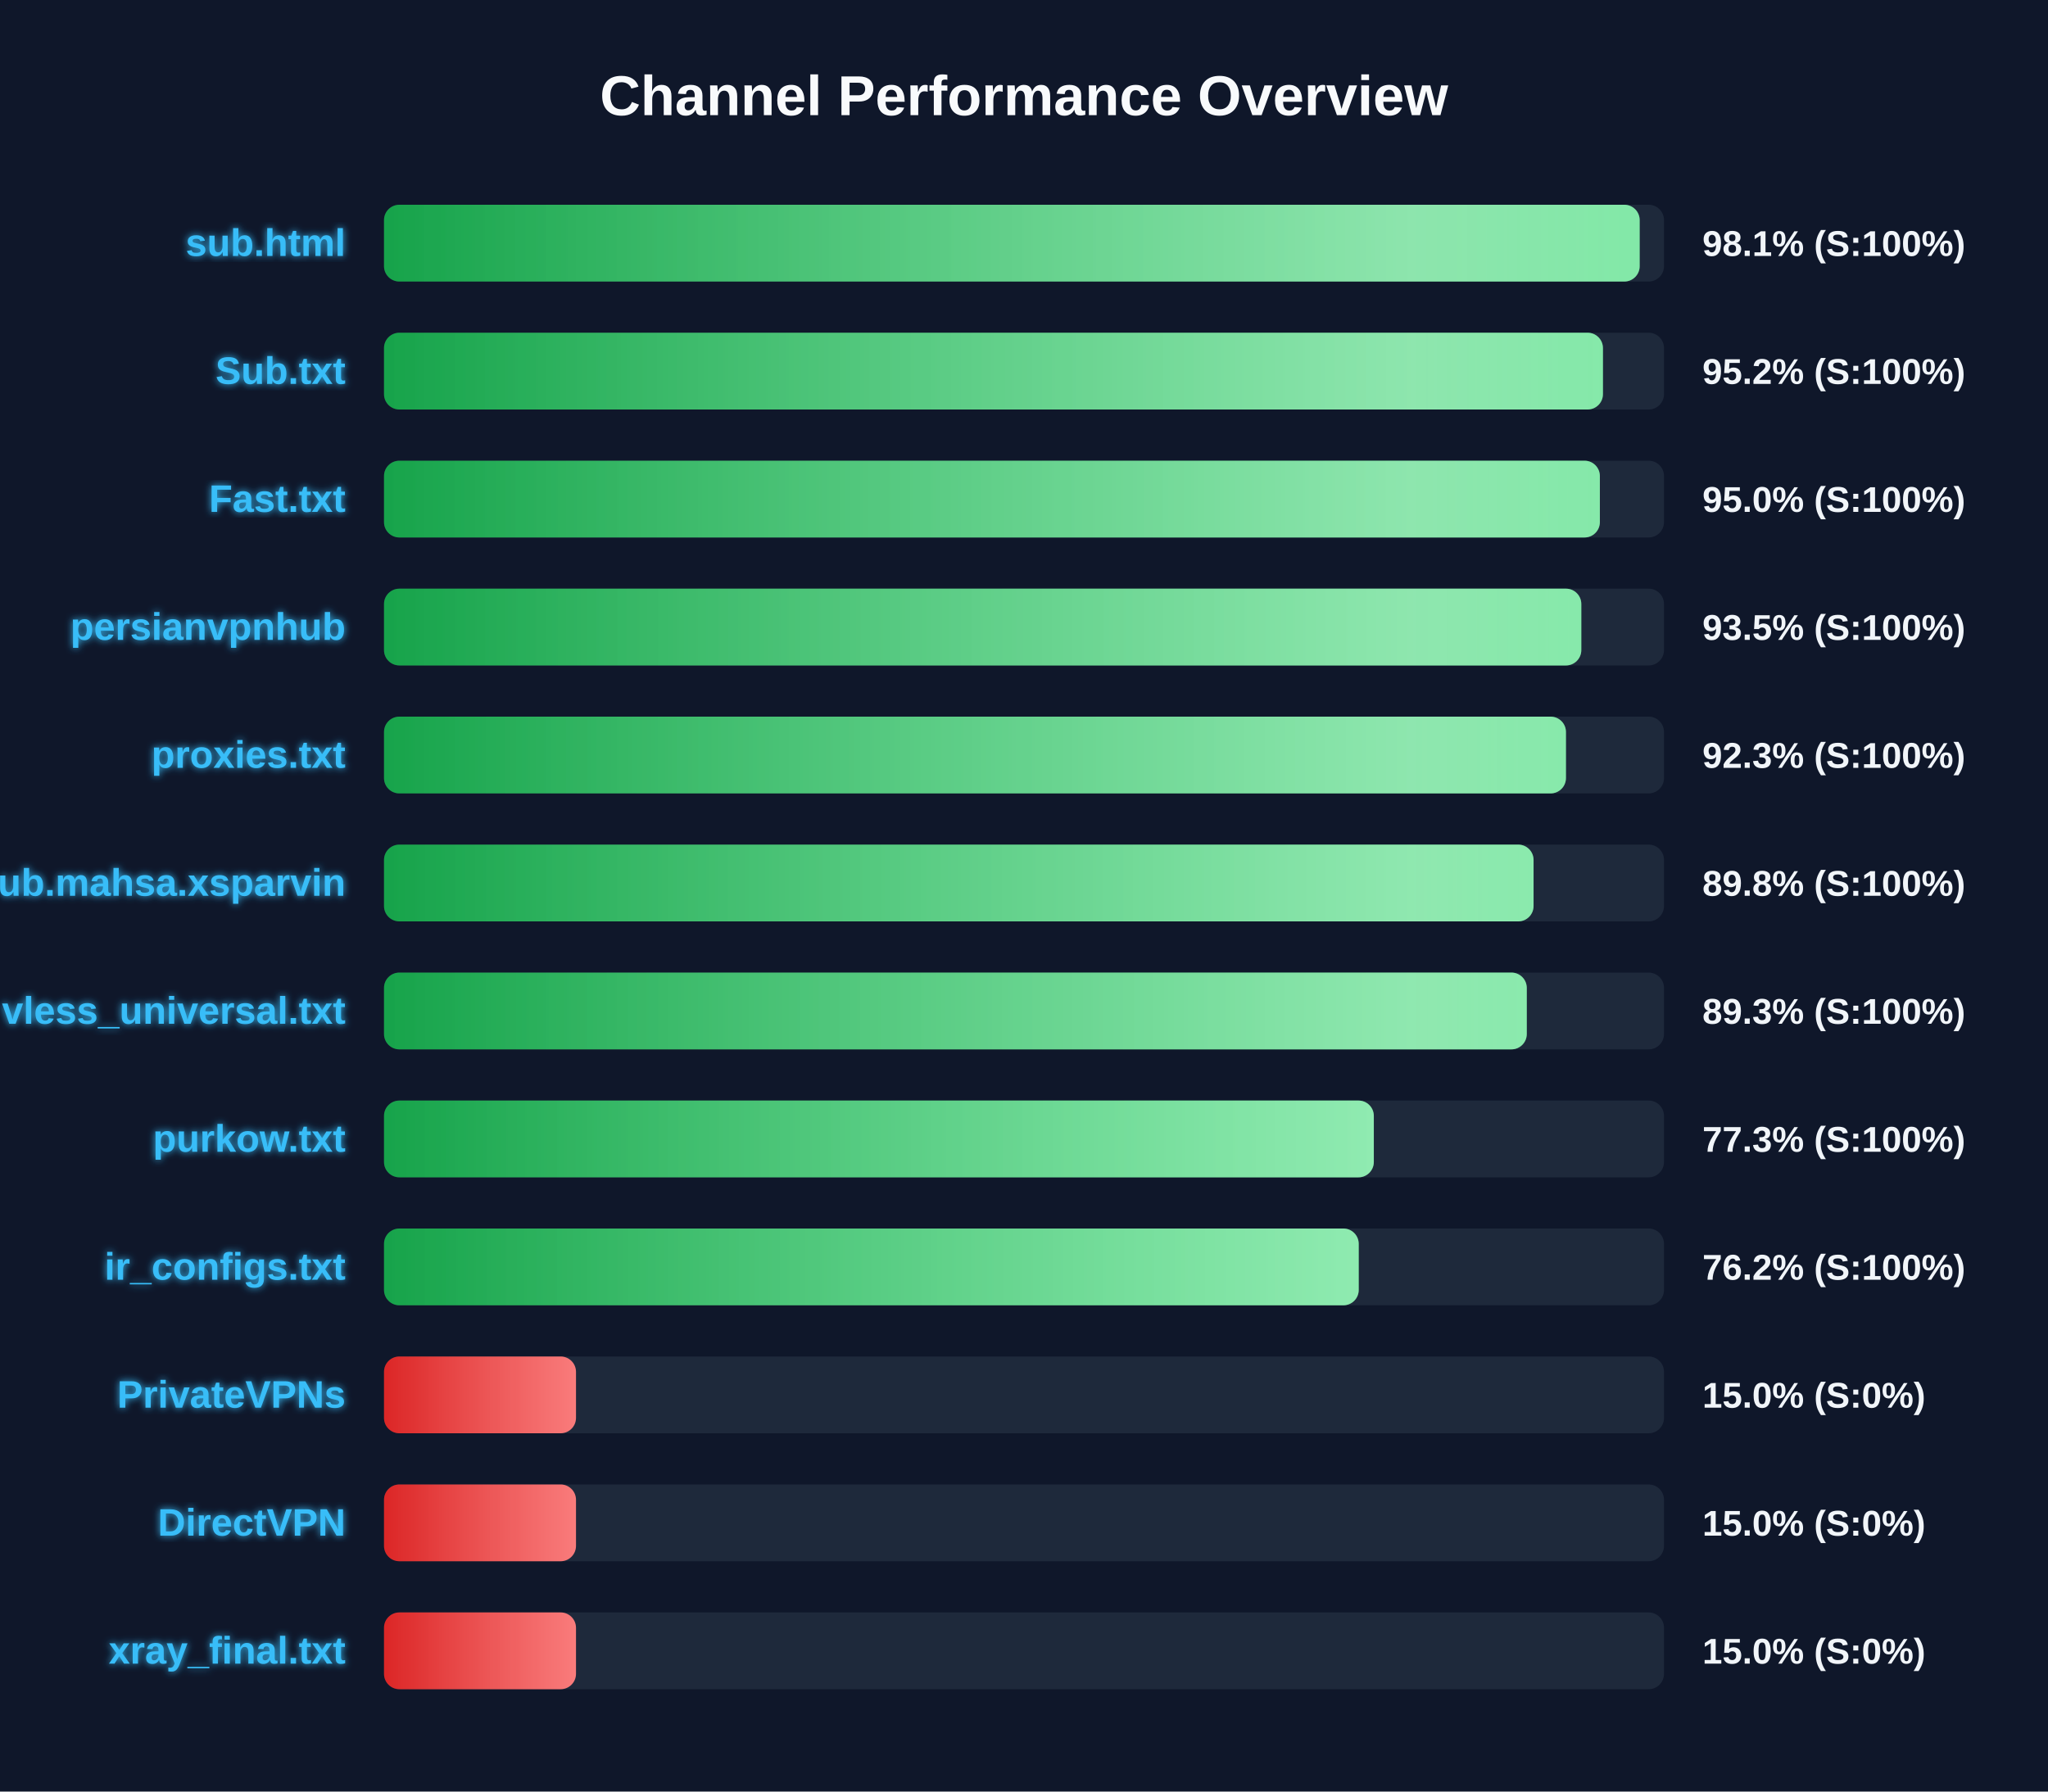
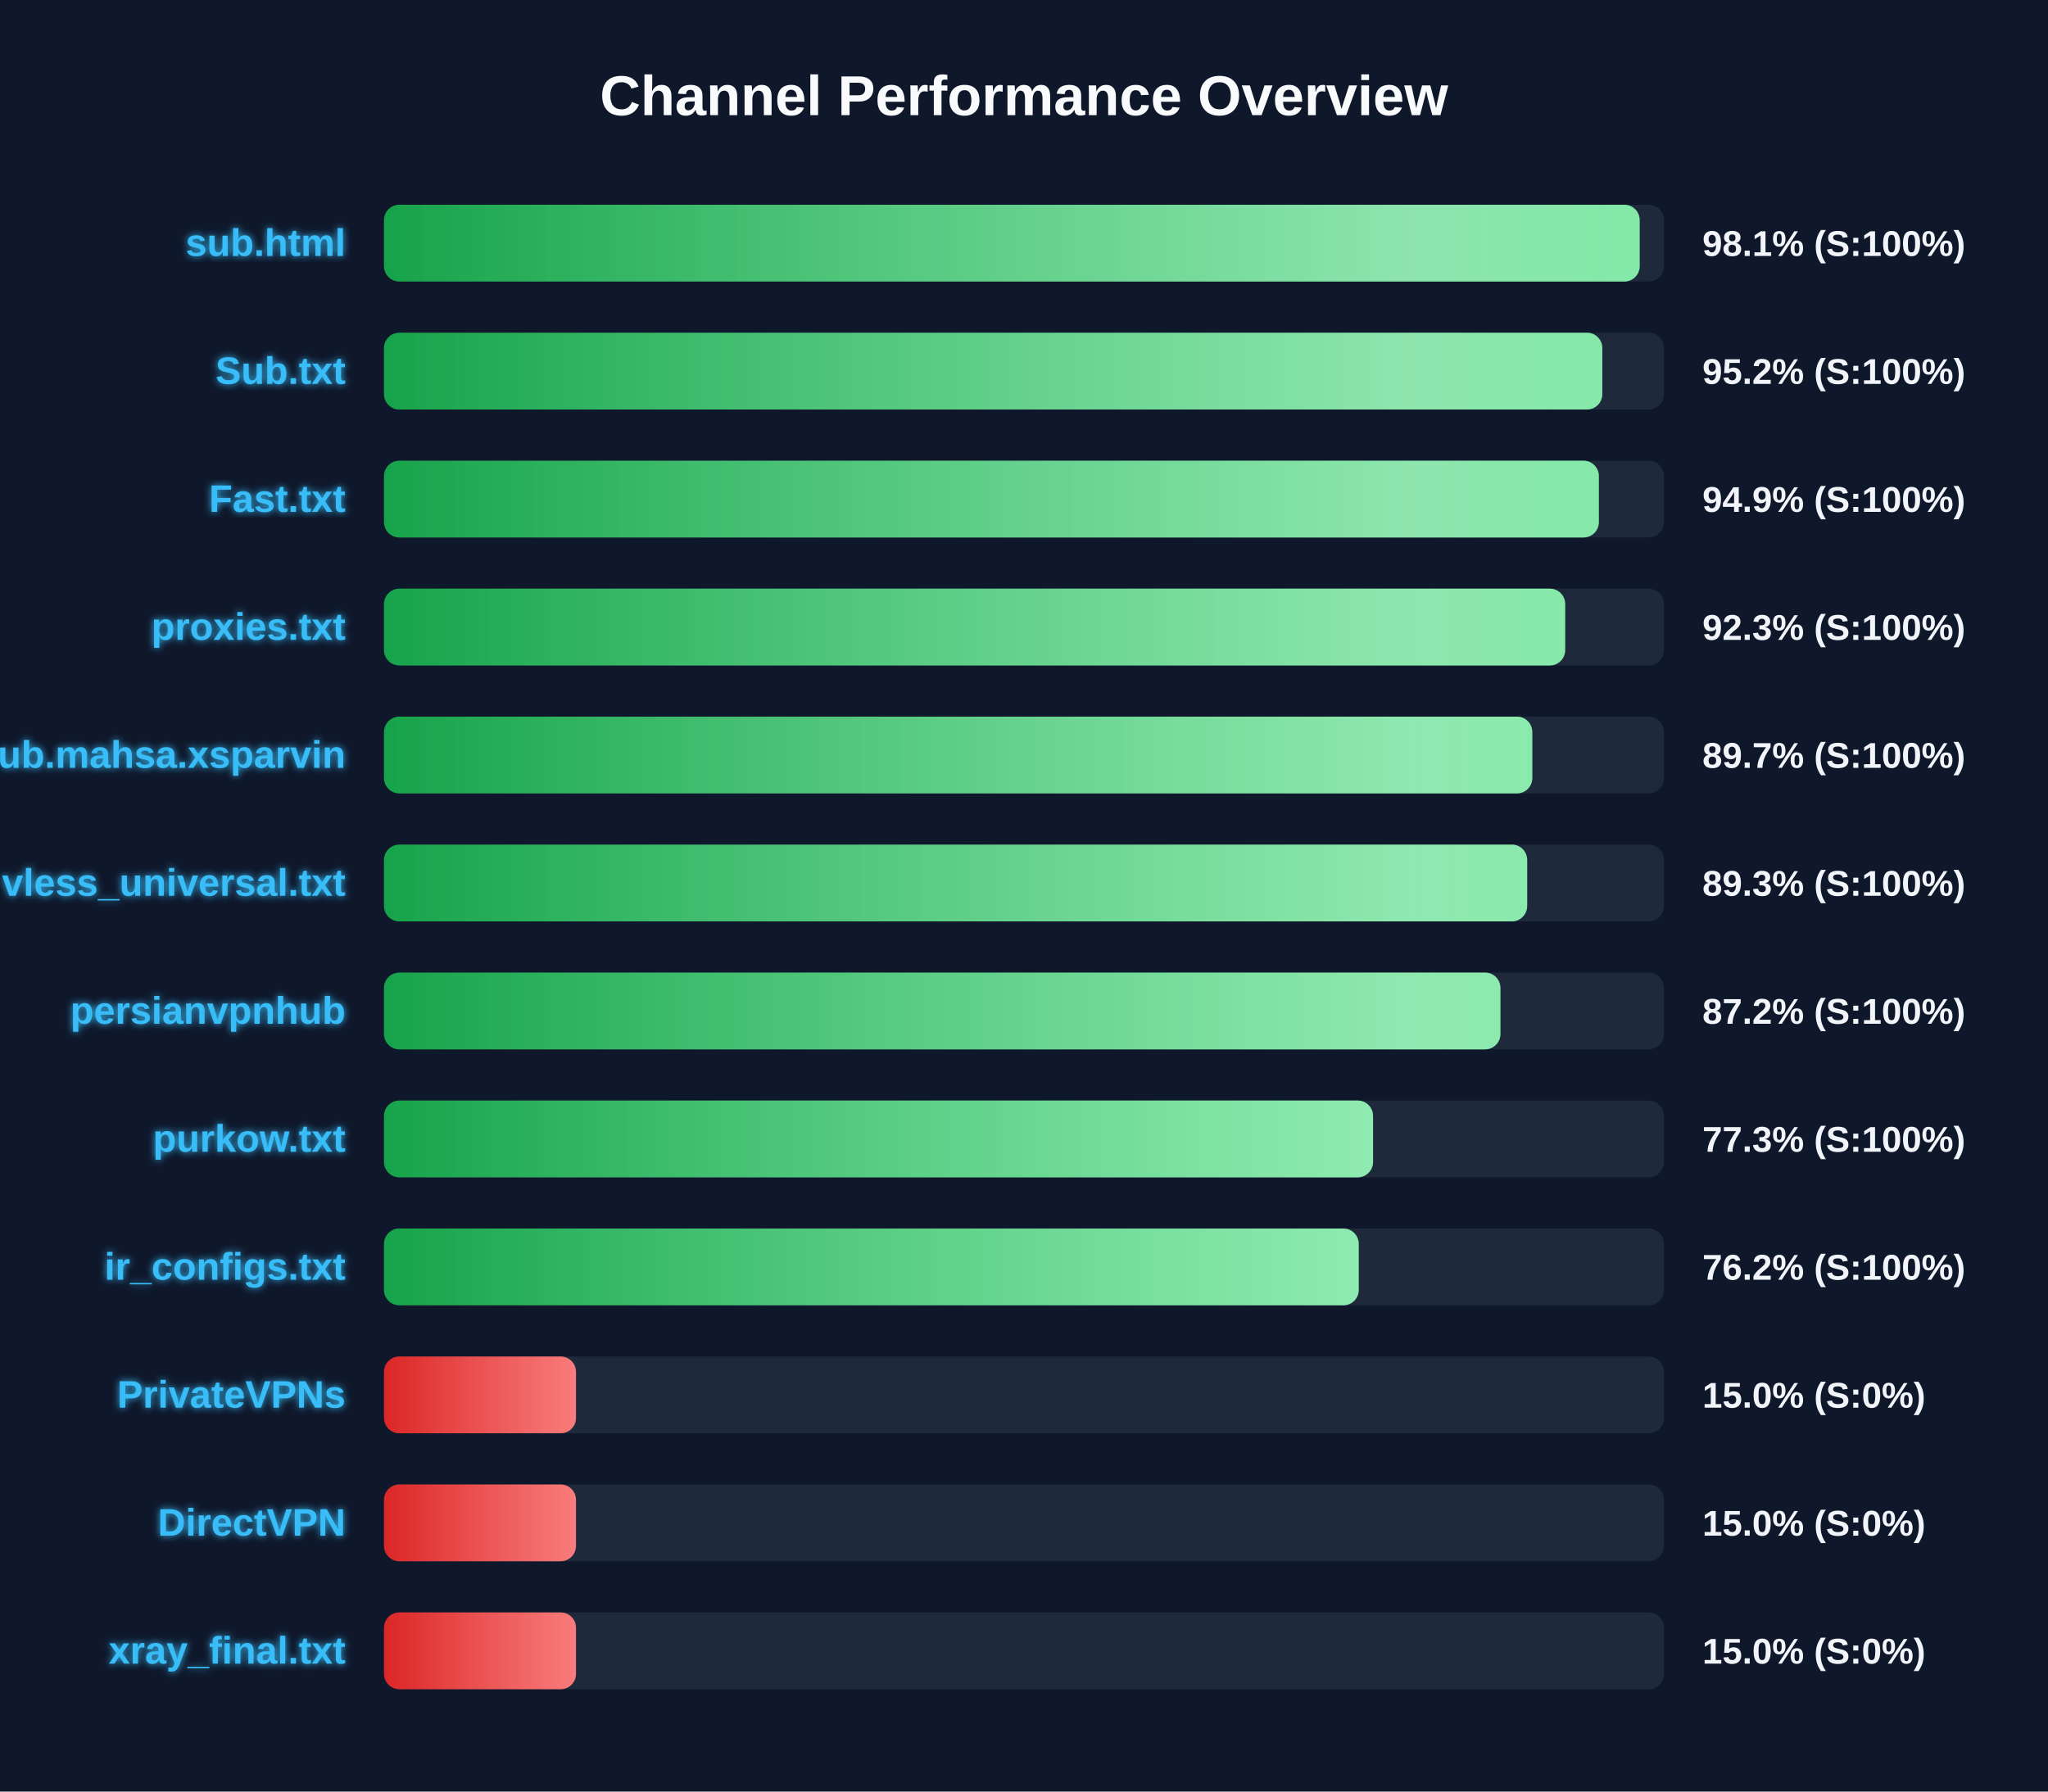
<svg xmlns="http://www.w3.org/2000/svg" width="800" height="700" version="1.1">
  <defs>
    <linearGradient id="grad-green" x1="0%" y1="0%" x2="100%" y2="0%">
      <stop offset="0%" stop-color="#16a34a" />
      <stop offset="100%" stop-color="#4ade80" />
    </linearGradient>
    <linearGradient id="grad-yellow" x1="0%" y1="0%" x2="100%" y2="0%">
      <stop offset="0%" stop-color="#ca8a04" />
      <stop offset="100%" stop-color="#fde047" />
    </linearGradient>
    <linearGradient id="grad-red" x1="0%" y1="0%" x2="100%" y2="0%">
      <stop offset="0%" stop-color="#dc2626" />
      <stop offset="100%" stop-color="#f87171" />
    </linearGradient>
    <linearGradient id="shimmer" x1="0%" y1="0%" x2="100%" y2="0%">
      <stop offset="0%" stop-color="rgba(255,255,255,0)" />
      <stop offset="50%" stop-color="rgba(255,255,255,0.4)" />
      <stop offset="100%" stop-color="rgba(255,255,255,0)" />
    </linearGradient>
    <filter id="glow" x="-20%" y="-20%" width="140%" height="140%">
      <feGaussianBlur stdDeviation="1.5" result="blur" />
      <feComposite in="SourceGraphic" in2="blur" operator="over" />
    </filter>
  </defs>
  <style>
        .bg-rect { fill: #0f172a; }
        .title { font: bold 22px 'Segoe UI', Arial, sans-serif; fill: #f8fafc; }
        .row { font: bold 15px 'Segoe UI', Arial, sans-serif; fill: #38bdf8; filter: url(#glow); }
        .score { font: bold 14px 'Segoe UI', Arial, sans-serif; fill: #f1f5f9; }
        @keyframes shimmer-anim {
            0% { transform: translateX(-100%); }
            100% { transform: translateX(200%); }
        }
        .shimmer-rect {
            animation: shimmer-anim 2.5s infinite linear;
        }
    </style>
  <rect width="100%" height="100%" class="bg-rect" />
  <text x="400" y="45" text-anchor="middle" class="title">Channel Performance Overview</text>
  <rect x="150" y="80" width="500" height="30" fill="#1e293b" rx="6" />
  <clipPath id="clip-0">
    <rect x="150" y="80" width="490.5" height="30" rx="6" />
  </clipPath>
  <rect x="150" y="80" width="490.5" height="30" fill="url(#grad-green)" rx="6" />
  <g clip-path="url(#clip-0)">
    <rect x="150" y="80" width="100%" height="30" fill="url(#shimmer)" class="shimmer-rect" />
  </g>
  <text x="135" y="100" text-anchor="end" class="row">sub.html</text>
  <text x="665" y="100" text-anchor="start" class="score">98.1% (S:100%)</text>
  <rect x="150" y="130" width="500" height="30" fill="#1e293b" rx="6" />
  <clipPath id="clip-1">
-     <rect x="150" y="130" width="476.15" height="30" rx="6" />
+     <rect x="150" y="130" width="475.9" height="30" rx="6" />
  </clipPath>
-   <rect x="150" y="130" width="476.15" height="30" fill="url(#grad-green)" rx="6" />
+   <rect x="150" y="130" width="475.9" height="30" fill="url(#grad-green)" rx="6" />
  <g clip-path="url(#clip-1)">
    <rect x="150" y="130" width="100%" height="30" fill="url(#shimmer)" class="shimmer-rect" />
  </g>
  <text x="135" y="150" text-anchor="end" class="row">Sub.txt</text>
  <text x="665" y="150" text-anchor="start" class="score">95.2% (S:100%)</text>
  <rect x="150" y="180" width="500" height="30" fill="#1e293b" rx="6" />
  <clipPath id="clip-2">
-     <rect x="150" y="180" width="474.95" height="30" rx="6" />
+     <rect x="150" y="180" width="474.55" height="30" rx="6" />
  </clipPath>
-   <rect x="150" y="180" width="474.95" height="30" fill="url(#grad-green)" rx="6" />
+   <rect x="150" y="180" width="474.55" height="30" fill="url(#grad-green)" rx="6" />
  <g clip-path="url(#clip-2)">
    <rect x="150" y="180" width="100%" height="30" fill="url(#shimmer)" class="shimmer-rect" />
  </g>
  <text x="135" y="200" text-anchor="end" class="row">Fast.txt</text>
-   <text x="665" y="200" text-anchor="start" class="score">95.0% (S:100%)</text>
+   <text x="665" y="200" text-anchor="start" class="score">94.9% (S:100%)</text>
  <rect x="150" y="230" width="500" height="30" fill="#1e293b" rx="6" />
  <clipPath id="clip-3">
-     <rect x="150" y="230" width="467.7" height="30" rx="6" />
+     <rect x="150" y="230" width="461.4" height="30" rx="6" />
  </clipPath>
-   <rect x="150" y="230" width="467.7" height="30" fill="url(#grad-green)" rx="6" />
+   <rect x="150" y="230" width="461.4" height="30" fill="url(#grad-green)" rx="6" />
  <g clip-path="url(#clip-3)">
    <rect x="150" y="230" width="100%" height="30" fill="url(#shimmer)" class="shimmer-rect" />
  </g>
-   <text x="135" y="250" text-anchor="end" class="row">persianvpnhub</text>
-   <text x="665" y="250" text-anchor="start" class="score">93.5% (S:100%)</text>
+   <text x="135" y="250" text-anchor="end" class="row">proxies.txt</text>
+   <text x="665" y="250" text-anchor="start" class="score">92.3% (S:100%)</text>
  <rect x="150" y="280" width="500" height="30" fill="#1e293b" rx="6" />
  <clipPath id="clip-4">
-     <rect x="150" y="280" width="461.7" height="30" rx="6" />
+     <rect x="150" y="280" width="448.55" height="30" rx="6" />
  </clipPath>
-   <rect x="150" y="280" width="461.7" height="30" fill="url(#grad-green)" rx="6" />
+   <rect x="150" y="280" width="448.55" height="30" fill="url(#grad-green)" rx="6" />
  <g clip-path="url(#clip-4)">
    <rect x="150" y="280" width="100%" height="30" fill="url(#shimmer)" class="shimmer-rect" />
  </g>
-   <text x="135" y="300" text-anchor="end" class="row">proxies.txt</text>
-   <text x="665" y="300" text-anchor="start" class="score">92.3% (S:100%)</text>
+   <text x="135" y="300" text-anchor="end" class="row">Sub.mahsa.xsparvin</text>
+   <text x="665" y="300" text-anchor="start" class="score">89.7% (S:100%)</text>
  <rect x="150" y="330" width="500" height="30" fill="#1e293b" rx="6" />
  <clipPath id="clip-5">
-     <rect x="150" y="330" width="449.05" height="30" rx="6" />
+     <rect x="150" y="330" width="446.55" height="30" rx="6" />
  </clipPath>
-   <rect x="150" y="330" width="449.05" height="30" fill="url(#grad-green)" rx="6" />
+   <rect x="150" y="330" width="446.55" height="30" fill="url(#grad-green)" rx="6" />
  <g clip-path="url(#clip-5)">
    <rect x="150" y="330" width="100%" height="30" fill="url(#shimmer)" class="shimmer-rect" />
  </g>
-   <text x="135" y="350" text-anchor="end" class="row">Sub.mahsa.xsparvin</text>
-   <text x="665" y="350" text-anchor="start" class="score">89.8% (S:100%)</text>
+   <text x="135" y="350" text-anchor="end" class="row">vless_universal.txt</text>
+   <text x="665" y="350" text-anchor="start" class="score">89.3% (S:100%)</text>
  <rect x="150" y="380" width="500" height="30" fill="#1e293b" rx="6" />
  <clipPath id="clip-6">
-     <rect x="150" y="380" width="446.4" height="30" rx="6" />
+     <rect x="150" y="380" width="436.1" height="30" rx="6" />
  </clipPath>
-   <rect x="150" y="380" width="446.4" height="30" fill="url(#grad-green)" rx="6" />
+   <rect x="150" y="380" width="436.1" height="30" fill="url(#grad-green)" rx="6" />
  <g clip-path="url(#clip-6)">
    <rect x="150" y="380" width="100%" height="30" fill="url(#shimmer)" class="shimmer-rect" />
  </g>
-   <text x="135" y="400" text-anchor="end" class="row">vless_universal.txt</text>
-   <text x="665" y="400" text-anchor="start" class="score">89.3% (S:100%)</text>
+   <text x="135" y="400" text-anchor="end" class="row">persianvpnhub</text>
+   <text x="665" y="400" text-anchor="start" class="score">87.2% (S:100%)</text>
  <rect x="150" y="430" width="500" height="30" fill="#1e293b" rx="6" />
  <clipPath id="clip-7">
-     <rect x="150" y="430" width="386.65" height="30" rx="6" />
+     <rect x="150" y="430" width="386.35" height="30" rx="6" />
  </clipPath>
-   <rect x="150" y="430" width="386.65" height="30" fill="url(#grad-green)" rx="6" />
+   <rect x="150" y="430" width="386.35" height="30" fill="url(#grad-green)" rx="6" />
  <g clip-path="url(#clip-7)">
    <rect x="150" y="430" width="100%" height="30" fill="url(#shimmer)" class="shimmer-rect" />
  </g>
  <text x="135" y="450" text-anchor="end" class="row">purkow.txt</text>
  <text x="665" y="450" text-anchor="start" class="score">77.3% (S:100%)</text>
  <rect x="150" y="480" width="500" height="30" fill="#1e293b" rx="6" />
  <clipPath id="clip-8">
    <rect x="150" y="480" width="380.75" height="30" rx="6" />
  </clipPath>
  <rect x="150" y="480" width="380.75" height="30" fill="url(#grad-green)" rx="6" />
  <g clip-path="url(#clip-8)">
    <rect x="150" y="480" width="100%" height="30" fill="url(#shimmer)" class="shimmer-rect" />
  </g>
  <text x="135" y="500" text-anchor="end" class="row">ir_configs.txt</text>
  <text x="665" y="500" text-anchor="start" class="score">76.2% (S:100%)</text>
  <rect x="150" y="530" width="500" height="30" fill="#1e293b" rx="6" />
  <clipPath id="clip-9">
    <rect x="150" y="530" width="75.0" height="30" rx="6" />
  </clipPath>
  <rect x="150" y="530" width="75.0" height="30" fill="url(#grad-red)" rx="6" />
  <g clip-path="url(#clip-9)">
    <rect x="150" y="530" width="100%" height="30" fill="url(#shimmer)" class="shimmer-rect" />
  </g>
  <text x="135" y="550" text-anchor="end" class="row">PrivateVPNs</text>
  <text x="665" y="550" text-anchor="start" class="score">15.0% (S:0%)</text>
  <rect x="150" y="580" width="500" height="30" fill="#1e293b" rx="6" />
  <clipPath id="clip-10">
    <rect x="150" y="580" width="75.0" height="30" rx="6" />
  </clipPath>
  <rect x="150" y="580" width="75.0" height="30" fill="url(#grad-red)" rx="6" />
  <g clip-path="url(#clip-10)">
    <rect x="150" y="580" width="100%" height="30" fill="url(#shimmer)" class="shimmer-rect" />
  </g>
  <text x="135" y="600" text-anchor="end" class="row">DirectVPN</text>
  <text x="665" y="600" text-anchor="start" class="score">15.0% (S:0%)</text>
  <rect x="150" y="630" width="500" height="30" fill="#1e293b" rx="6" />
  <clipPath id="clip-11">
    <rect x="150" y="630" width="75.0" height="30" rx="6" />
  </clipPath>
  <rect x="150" y="630" width="75.0" height="30" fill="url(#grad-red)" rx="6" />
  <g clip-path="url(#clip-11)">
    <rect x="150" y="630" width="100%" height="30" fill="url(#shimmer)" class="shimmer-rect" />
  </g>
  <text x="135" y="650" text-anchor="end" class="row">xray_final.txt</text>
  <text x="665" y="650" text-anchor="start" class="score">15.0% (S:0%)</text>
</svg>
